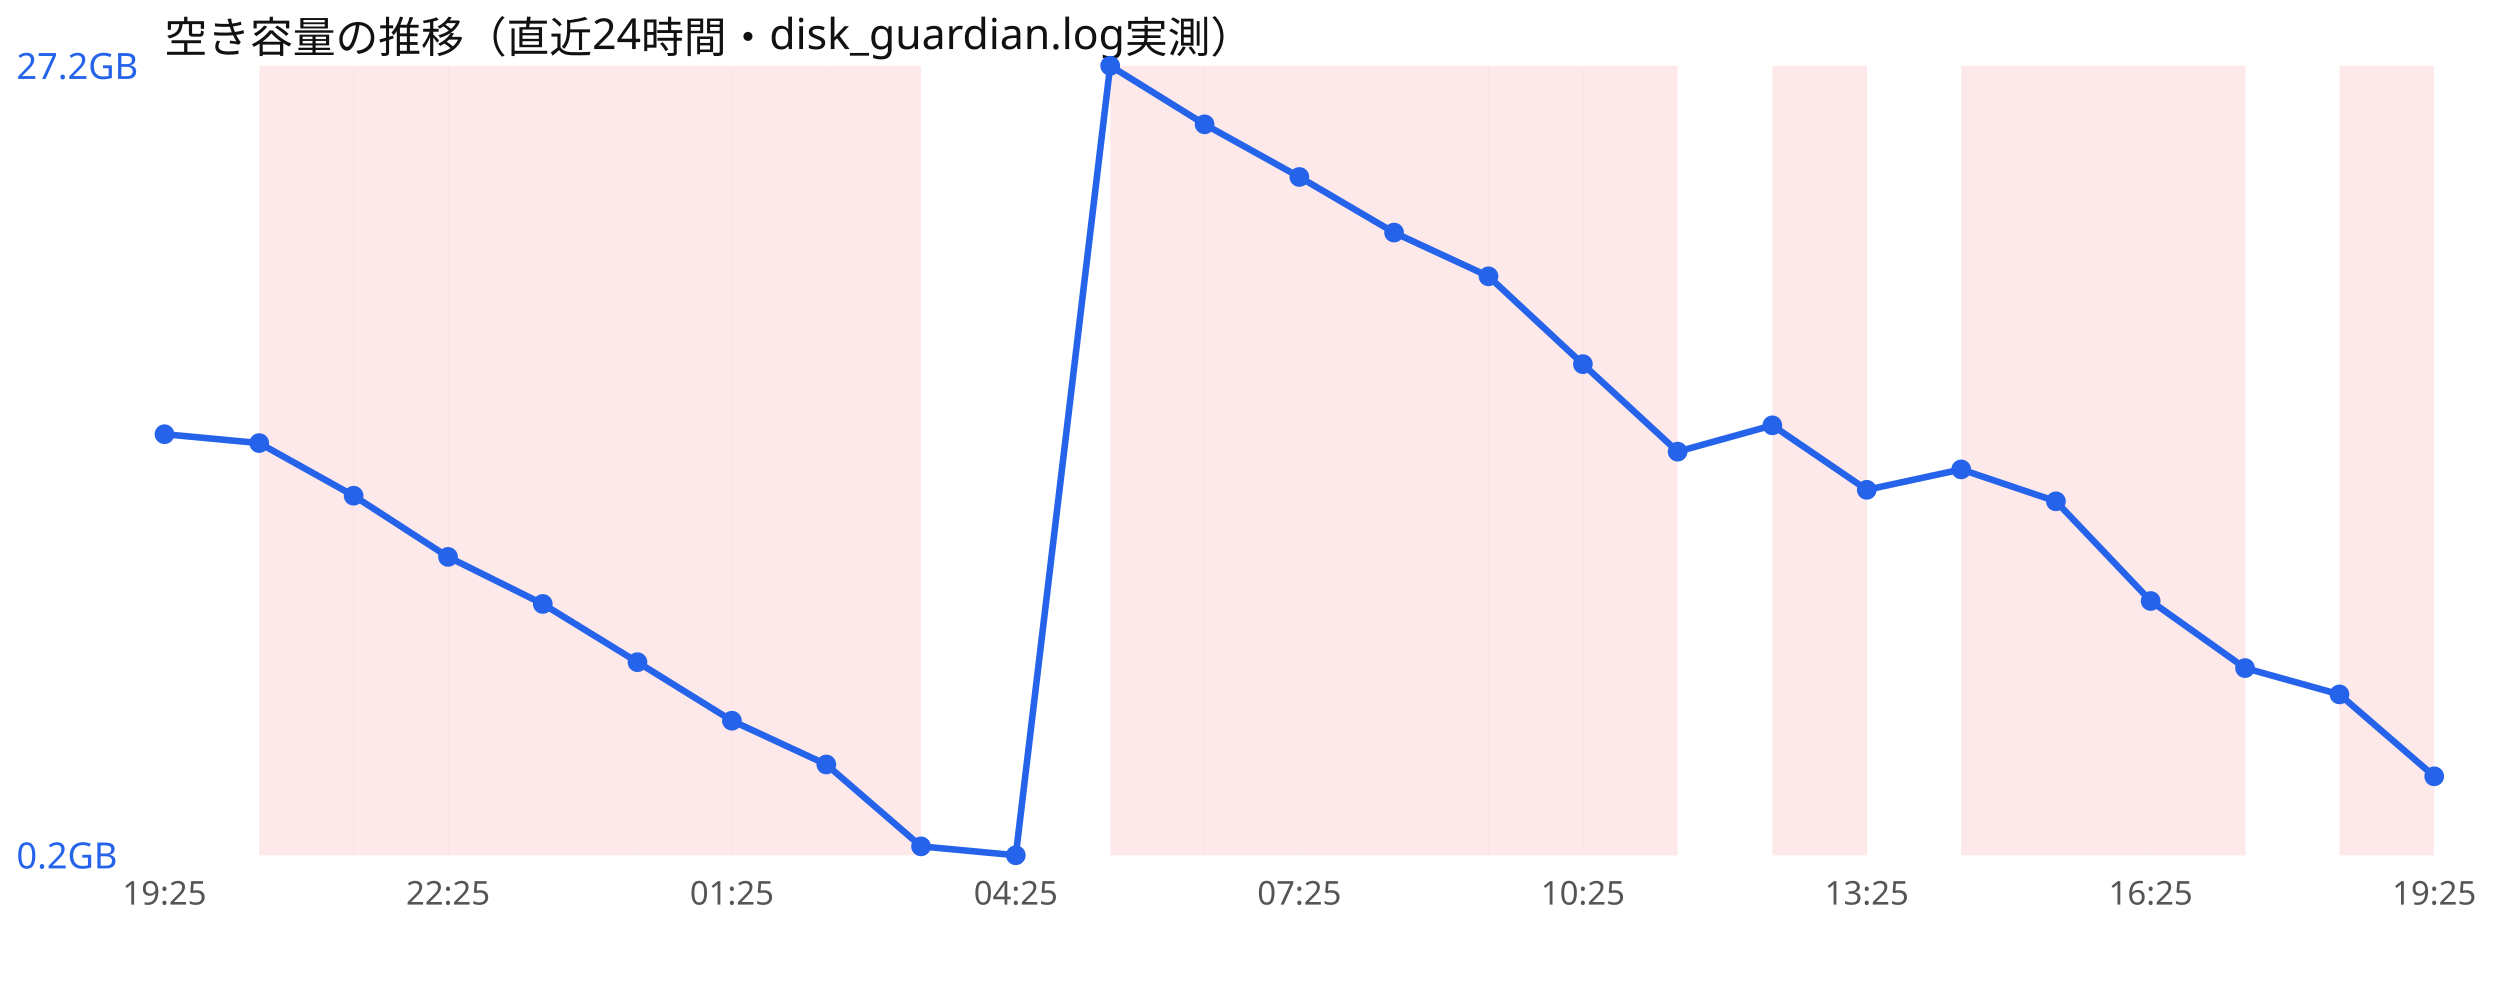
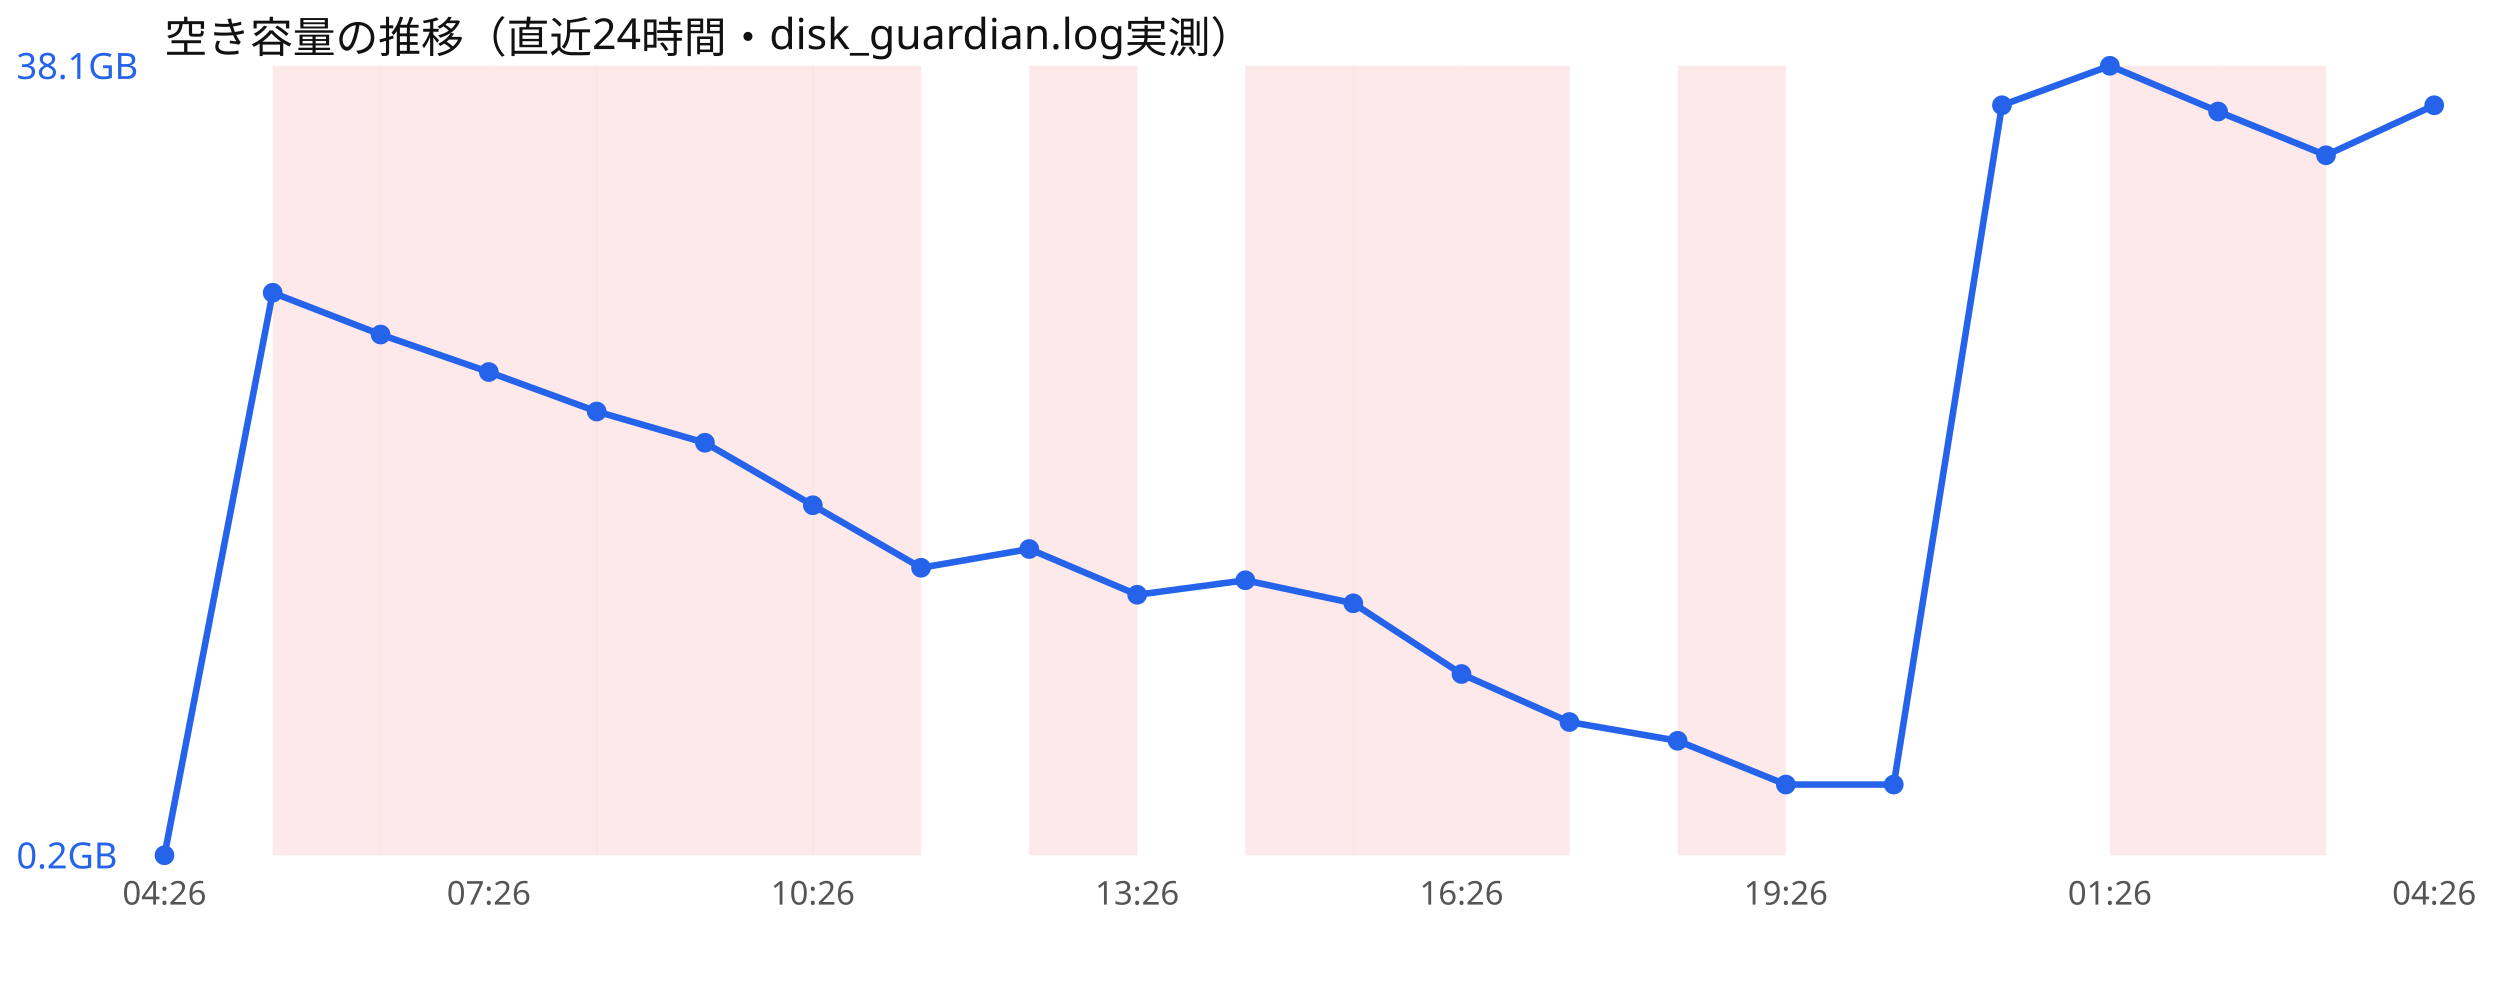
<svg xmlns="http://www.w3.org/2000/svg" width="760" height="300" viewBox="0 0 760 300" font-family="sans-serif">
  <rect width="760" height="300" fill="#ffffff" />
  <text x="50" y="16" font-size="13" fill="#111">空き容量の推移（直近24時間・disk_guardian.log実測）</text>
-   <rect x="78.8" y="20" width="28.8" height="240" fill="#ef4444" opacity="0.12" />
-   <rect x="107.5" y="20" width="28.8" height="240" fill="#ef4444" opacity="0.12" />
-   <rect x="136.2" y="20" width="28.8" height="240" fill="#ef4444" opacity="0.12" />
-   <rect x="165.0" y="20" width="28.8" height="240" fill="#ef4444" opacity="0.12" />
-   <rect x="193.8" y="20" width="28.8" height="240" fill="#ef4444" opacity="0.12" />
-   <rect x="222.5" y="20" width="28.8" height="240" fill="#ef4444" opacity="0.12" />
-   <rect x="251.2" y="20" width="28.8" height="240" fill="#ef4444" opacity="0.12" />
-   <rect x="337.5" y="20" width="28.8" height="240" fill="#ef4444" opacity="0.12" />
-   <rect x="366.2" y="20" width="28.8" height="240" fill="#ef4444" opacity="0.12" />
-   <rect x="395.0" y="20" width="28.8" height="240" fill="#ef4444" opacity="0.12" />
-   <rect x="423.8" y="20" width="28.8" height="240" fill="#ef4444" opacity="0.12" />
-   <rect x="452.5" y="20" width="28.8" height="240" fill="#ef4444" opacity="0.12" />
-   <rect x="481.2" y="20" width="28.8" height="240" fill="#ef4444" opacity="0.12" />
-   <rect x="538.8" y="20" width="28.8" height="240" fill="#ef4444" opacity="0.12" />
-   <rect x="596.2" y="20" width="28.8" height="240" fill="#ef4444" opacity="0.12" />
-   <rect x="625.0" y="20" width="28.8" height="240" fill="#ef4444" opacity="0.12" />
-   <rect x="653.8" y="20" width="28.8" height="240" fill="#ef4444" opacity="0.12" />
-   <rect x="711.2" y="20" width="28.8" height="240" fill="#ef4444" opacity="0.12" />
-   <polyline points="50.0,132.0 78.8,134.7 107.5,150.7 136.2,169.3 165.0,183.6 193.8,201.3 222.5,219.1 251.2,232.4 280.0,257.3 308.8,260.0 337.5,20.0 366.2,37.8 395.0,53.8 423.8,70.7 452.5,84.0 481.2,110.7 510.0,137.3 538.8,129.3 567.5,148.9 596.2,142.7 625.0,152.4 653.8,182.7 682.5,203.1 711.2,211.1 740.0,236.0" fill="none" stroke="#2563eb" stroke-width="2" />
-   <circle cx="50.0" cy="132.0" r="3" fill="#2563eb" />
-   <circle cx="78.8" cy="134.7" r="3" fill="#2563eb" />
-   <circle cx="107.5" cy="150.7" r="3" fill="#2563eb" />
-   <circle cx="136.2" cy="169.3" r="3" fill="#2563eb" />
-   <circle cx="165.0" cy="183.6" r="3" fill="#2563eb" />
-   <circle cx="193.8" cy="201.3" r="3" fill="#2563eb" />
-   <circle cx="222.5" cy="219.1" r="3" fill="#2563eb" />
-   <circle cx="251.2" cy="232.4" r="3" fill="#2563eb" />
-   <circle cx="280.0" cy="257.3" r="3" fill="#2563eb" />
-   <circle cx="308.8" cy="260.0" r="3" fill="#2563eb" />
-   <circle cx="337.5" cy="20.0" r="3" fill="#2563eb" />
-   <circle cx="366.2" cy="37.8" r="3" fill="#2563eb" />
-   <circle cx="395.0" cy="53.8" r="3" fill="#2563eb" />
-   <circle cx="423.8" cy="70.7" r="3" fill="#2563eb" />
-   <circle cx="452.5" cy="84.0" r="3" fill="#2563eb" />
-   <circle cx="481.2" cy="110.7" r="3" fill="#2563eb" />
-   <circle cx="510.0" cy="137.3" r="3" fill="#2563eb" />
-   <circle cx="538.8" cy="129.3" r="3" fill="#2563eb" />
-   <circle cx="567.5" cy="148.9" r="3" fill="#2563eb" />
-   <circle cx="596.2" cy="142.7" r="3" fill="#2563eb" />
-   <circle cx="625.0" cy="152.4" r="3" fill="#2563eb" />
-   <circle cx="653.8" cy="182.7" r="3" fill="#2563eb" />
-   <circle cx="682.5" cy="203.1" r="3" fill="#2563eb" />
-   <circle cx="711.2" cy="211.1" r="3" fill="#2563eb" />
-   <circle cx="740.0" cy="236.0" r="3" fill="#2563eb" />
-   <text x="5" y="24.0" font-size="11" fill="#2563eb">27.2GB</text>
+   <rect x="82.9" y="20" width="32.9" height="240" fill="#ef4444" opacity="0.12" />
+   <rect x="115.7" y="20" width="32.9" height="240" fill="#ef4444" opacity="0.12" />
+   <rect x="148.6" y="20" width="32.9" height="240" fill="#ef4444" opacity="0.12" />
+   <rect x="181.4" y="20" width="32.9" height="240" fill="#ef4444" opacity="0.12" />
+   <rect x="214.3" y="20" width="32.9" height="240" fill="#ef4444" opacity="0.12" />
+   <rect x="247.1" y="20" width="32.9" height="240" fill="#ef4444" opacity="0.12" />
+   <rect x="312.9" y="20" width="32.9" height="240" fill="#ef4444" opacity="0.12" />
+   <rect x="378.6" y="20" width="32.9" height="240" fill="#ef4444" opacity="0.12" />
+   <rect x="411.4" y="20" width="32.9" height="240" fill="#ef4444" opacity="0.12" />
+   <rect x="444.3" y="20" width="32.9" height="240" fill="#ef4444" opacity="0.12" />
+   <rect x="510.0" y="20" width="32.9" height="240" fill="#ef4444" opacity="0.12" />
+   <rect x="641.4" y="20" width="32.9" height="240" fill="#ef4444" opacity="0.12" />
+   <rect x="674.3" y="20" width="32.9" height="240" fill="#ef4444" opacity="0.12" />
+   <polyline points="50.0,260.0 82.9,89.0 115.7,101.7 148.6,113.1 181.4,125.1 214.3,134.6 247.1,153.6 280.0,172.6 312.9,166.9 345.7,180.8 378.6,176.4 411.4,183.4 444.3,204.9 477.1,219.5 510.0,225.2 542.9,238.5 575.7,238.5 608.6,32.0 641.4,20.0 674.3,33.9 707.1,47.2 740.0,32.0" fill="none" stroke="#2563eb" stroke-width="2" />
+   <circle cx="50.0" cy="260.0" r="3" fill="#2563eb" />
+   <circle cx="82.9" cy="89.0" r="3" fill="#2563eb" />
+   <circle cx="115.7" cy="101.7" r="3" fill="#2563eb" />
+   <circle cx="148.6" cy="113.1" r="3" fill="#2563eb" />
+   <circle cx="181.4" cy="125.1" r="3" fill="#2563eb" />
+   <circle cx="214.3" cy="134.6" r="3" fill="#2563eb" />
+   <circle cx="247.1" cy="153.6" r="3" fill="#2563eb" />
+   <circle cx="280.0" cy="172.6" r="3" fill="#2563eb" />
+   <circle cx="312.9" cy="166.9" r="3" fill="#2563eb" />
+   <circle cx="345.7" cy="180.8" r="3" fill="#2563eb" />
+   <circle cx="378.6" cy="176.4" r="3" fill="#2563eb" />
+   <circle cx="411.4" cy="183.4" r="3" fill="#2563eb" />
+   <circle cx="444.3" cy="204.9" r="3" fill="#2563eb" />
+   <circle cx="477.1" cy="219.5" r="3" fill="#2563eb" />
+   <circle cx="510.0" cy="225.2" r="3" fill="#2563eb" />
+   <circle cx="542.9" cy="238.5" r="3" fill="#2563eb" />
+   <circle cx="575.7" cy="238.5" r="3" fill="#2563eb" />
+   <circle cx="608.6" cy="32.0" r="3" fill="#2563eb" />
+   <circle cx="641.4" cy="20.0" r="3" fill="#2563eb" />
+   <circle cx="674.3" cy="33.9" r="3" fill="#2563eb" />
+   <circle cx="707.1" cy="47.2" r="3" fill="#2563eb" />
+   <circle cx="740.0" cy="32.0" r="3" fill="#2563eb" />
+   <text x="5" y="24.0" font-size="11" fill="#2563eb">38.1GB</text>
  <text x="5" y="264.0" font-size="11" fill="#2563eb">0.2GB</text>
-   <text x="50.0" y="275" font-size="10" fill="#555" text-anchor="middle">19:25</text>
-   <text x="136.2" y="275" font-size="10" fill="#555" text-anchor="middle">22:25</text>
-   <text x="222.5" y="275" font-size="10" fill="#555" text-anchor="middle">01:25</text>
-   <text x="308.8" y="275" font-size="10" fill="#555" text-anchor="middle">04:25</text>
-   <text x="395.0" y="275" font-size="10" fill="#555" text-anchor="middle">07:25</text>
-   <text x="481.2" y="275" font-size="10" fill="#555" text-anchor="middle">10:25</text>
-   <text x="567.5" y="275" font-size="10" fill="#555" text-anchor="middle">13:25</text>
-   <text x="653.8" y="275" font-size="10" fill="#555" text-anchor="middle">16:25</text>
-   <text x="740.0" y="275" font-size="10" fill="#555" text-anchor="middle">19:25</text>
+   <text x="50.0" y="275" font-size="10" fill="#555" text-anchor="middle">04:26</text>
+   <text x="148.6" y="275" font-size="10" fill="#555" text-anchor="middle">07:26</text>
+   <text x="247.1" y="275" font-size="10" fill="#555" text-anchor="middle">10:26</text>
+   <text x="345.7" y="275" font-size="10" fill="#555" text-anchor="middle">13:26</text>
+   <text x="444.3" y="275" font-size="10" fill="#555" text-anchor="middle">16:26</text>
+   <text x="542.9" y="275" font-size="10" fill="#555" text-anchor="middle">19:26</text>
+   <text x="641.4" y="275" font-size="10" fill="#555" text-anchor="middle">01:26</text>
+   <text x="740.0" y="275" font-size="10" fill="#555" text-anchor="middle">04:26</text>
</svg>
